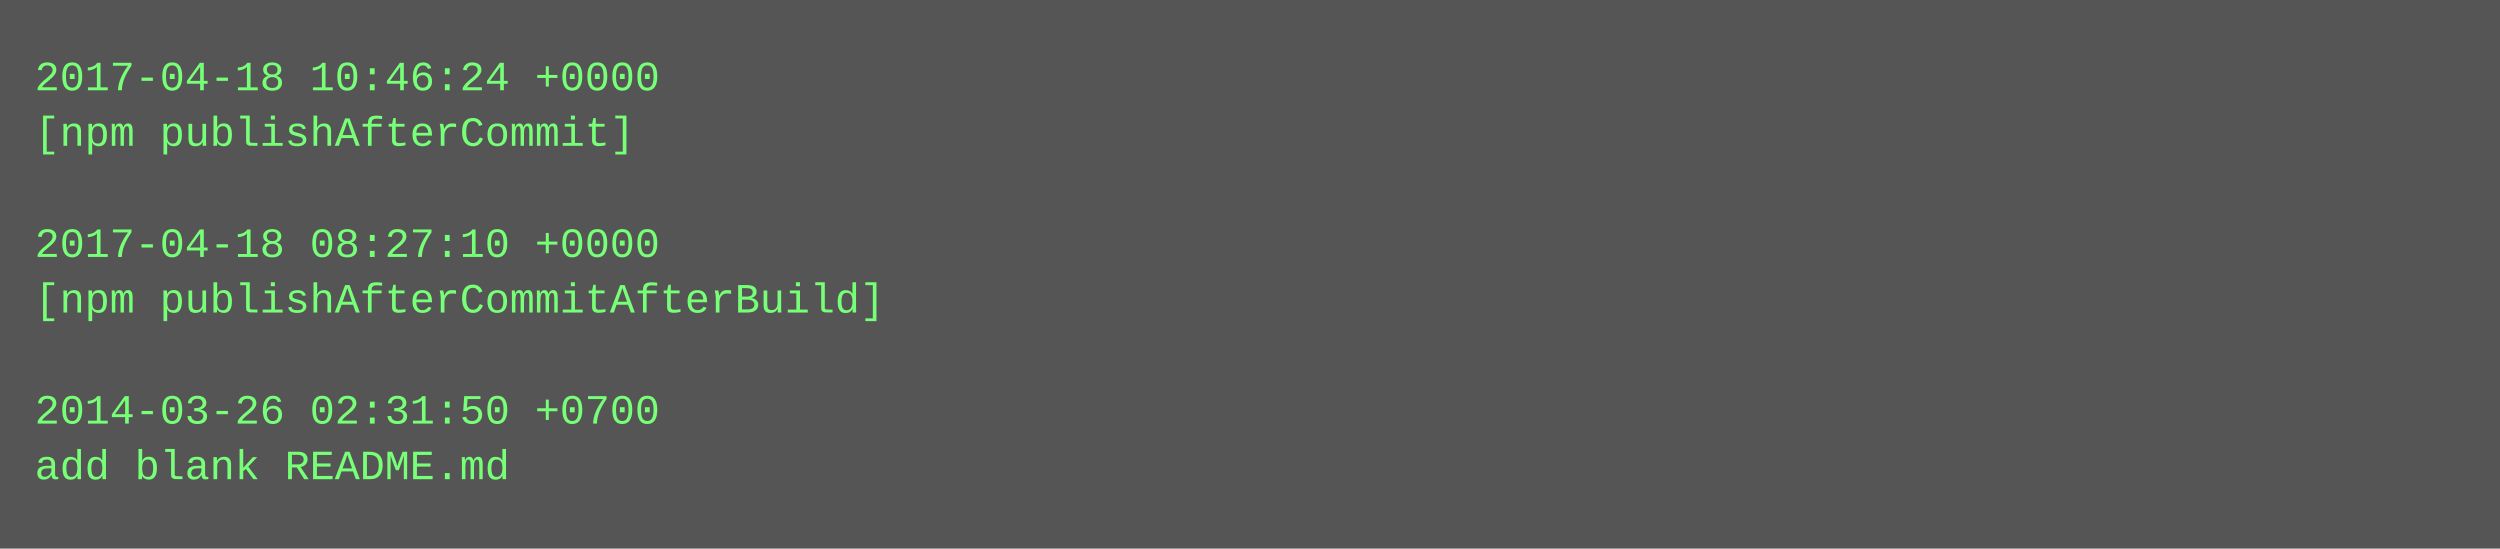
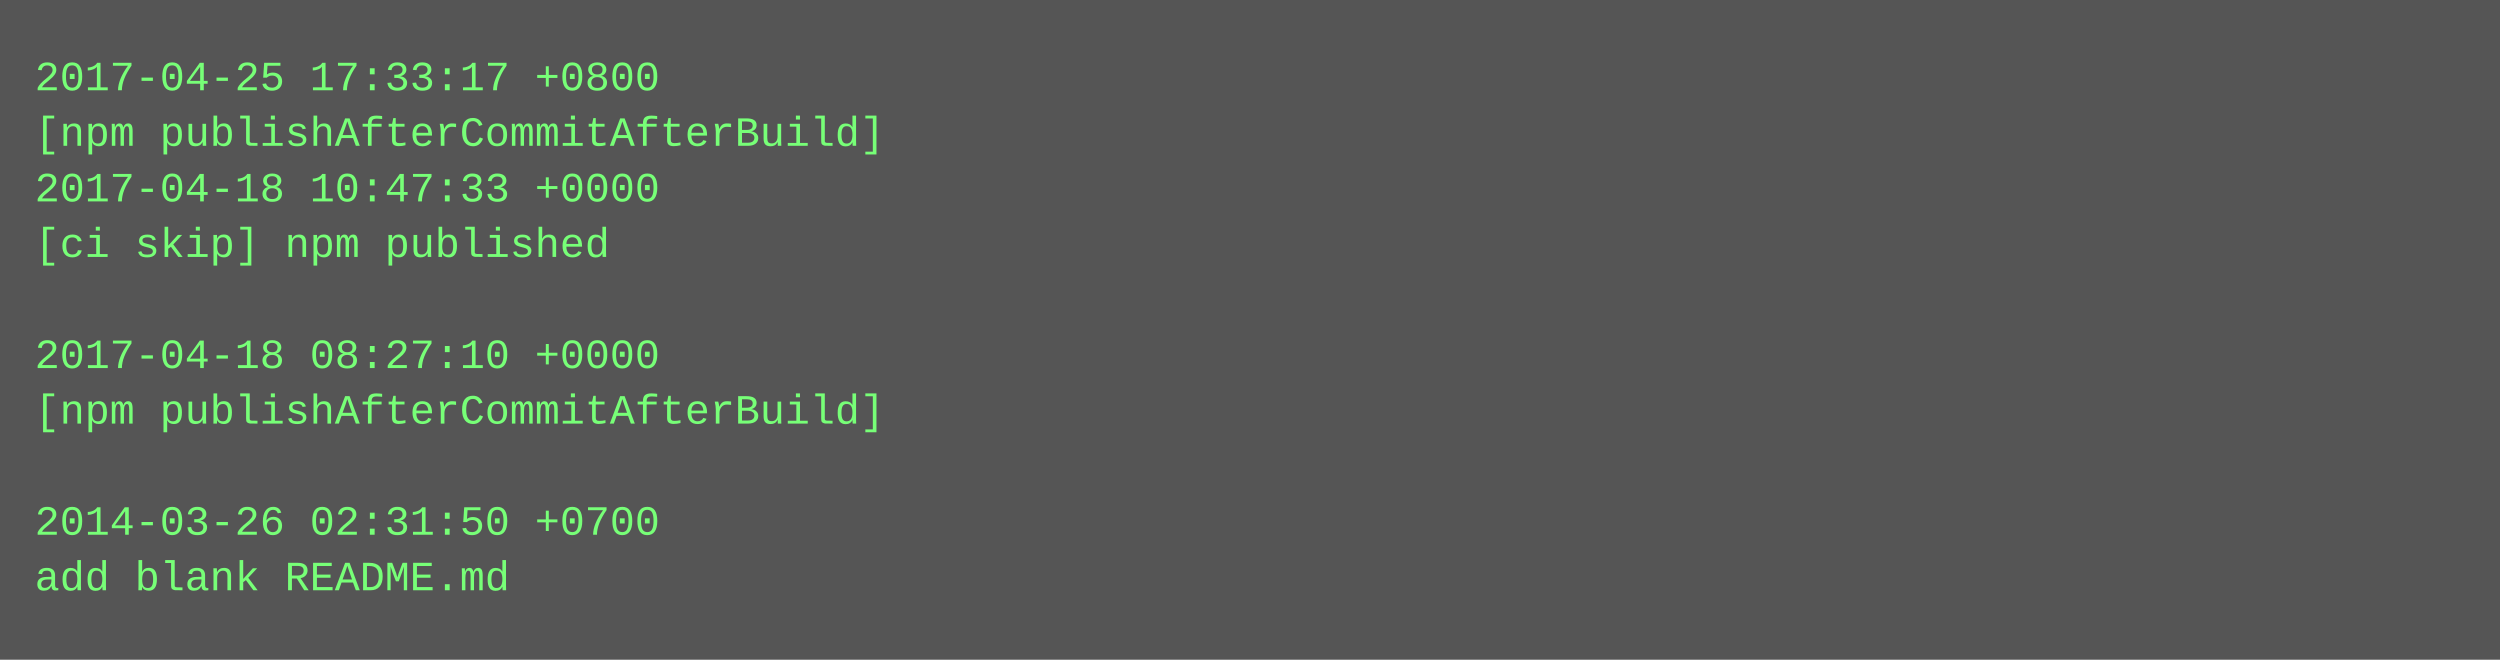
- <svg xmlns="http://www.w3.org/2000/svg" height="158" width="720">
-   <rect height="158" fill="#555" width="720" />
+ <svg xmlns="http://www.w3.org/2000/svg" height="190" width="720">
+   <rect height="190" fill="#555" width="720" />
  <text fill="#7f7" font-family="Courier New" font-size="12" xml:space="preserve">
-     <tspan x="10" y="26">2017-04-18 10:46:24 +0000</tspan>
-     <tspan x="10" y="42">[npm publishAfterCommit]</tspan>
-     <tspan x="10" y="58" />
-     <tspan x="10" y="74">2017-04-18 08:27:10 +0000</tspan>
-     <tspan x="10" y="90">[npm publishAfterCommitAfterBuild]</tspan>
-     <tspan x="10" y="106" />
-     <tspan x="10" y="122">2014-03-26 02:31:50 +0700</tspan>
-     <tspan x="10" y="138">add blank README.md</tspan>
+     <tspan x="10" y="26">2017-04-25 17:33:17 +0800</tspan>
+     <tspan x="10" y="42">[npm publishAfterCommitAfterBuild]</tspan>
+     <tspan x="10" y="58">2017-04-18 10:47:33 +0000</tspan>
+     <tspan x="10" y="74">[ci skip] npm published</tspan>
+     <tspan x="10" y="90" />
+     <tspan x="10" y="106">2017-04-18 08:27:10 +0000</tspan>
+     <tspan x="10" y="122">[npm publishAfterCommitAfterBuild]</tspan>
+     <tspan x="10" y="138" />
+     <tspan x="10" y="154">2014-03-26 02:31:50 +0700</tspan>
+     <tspan x="10" y="170">add blank README.md</tspan>
  </text>
</svg>
